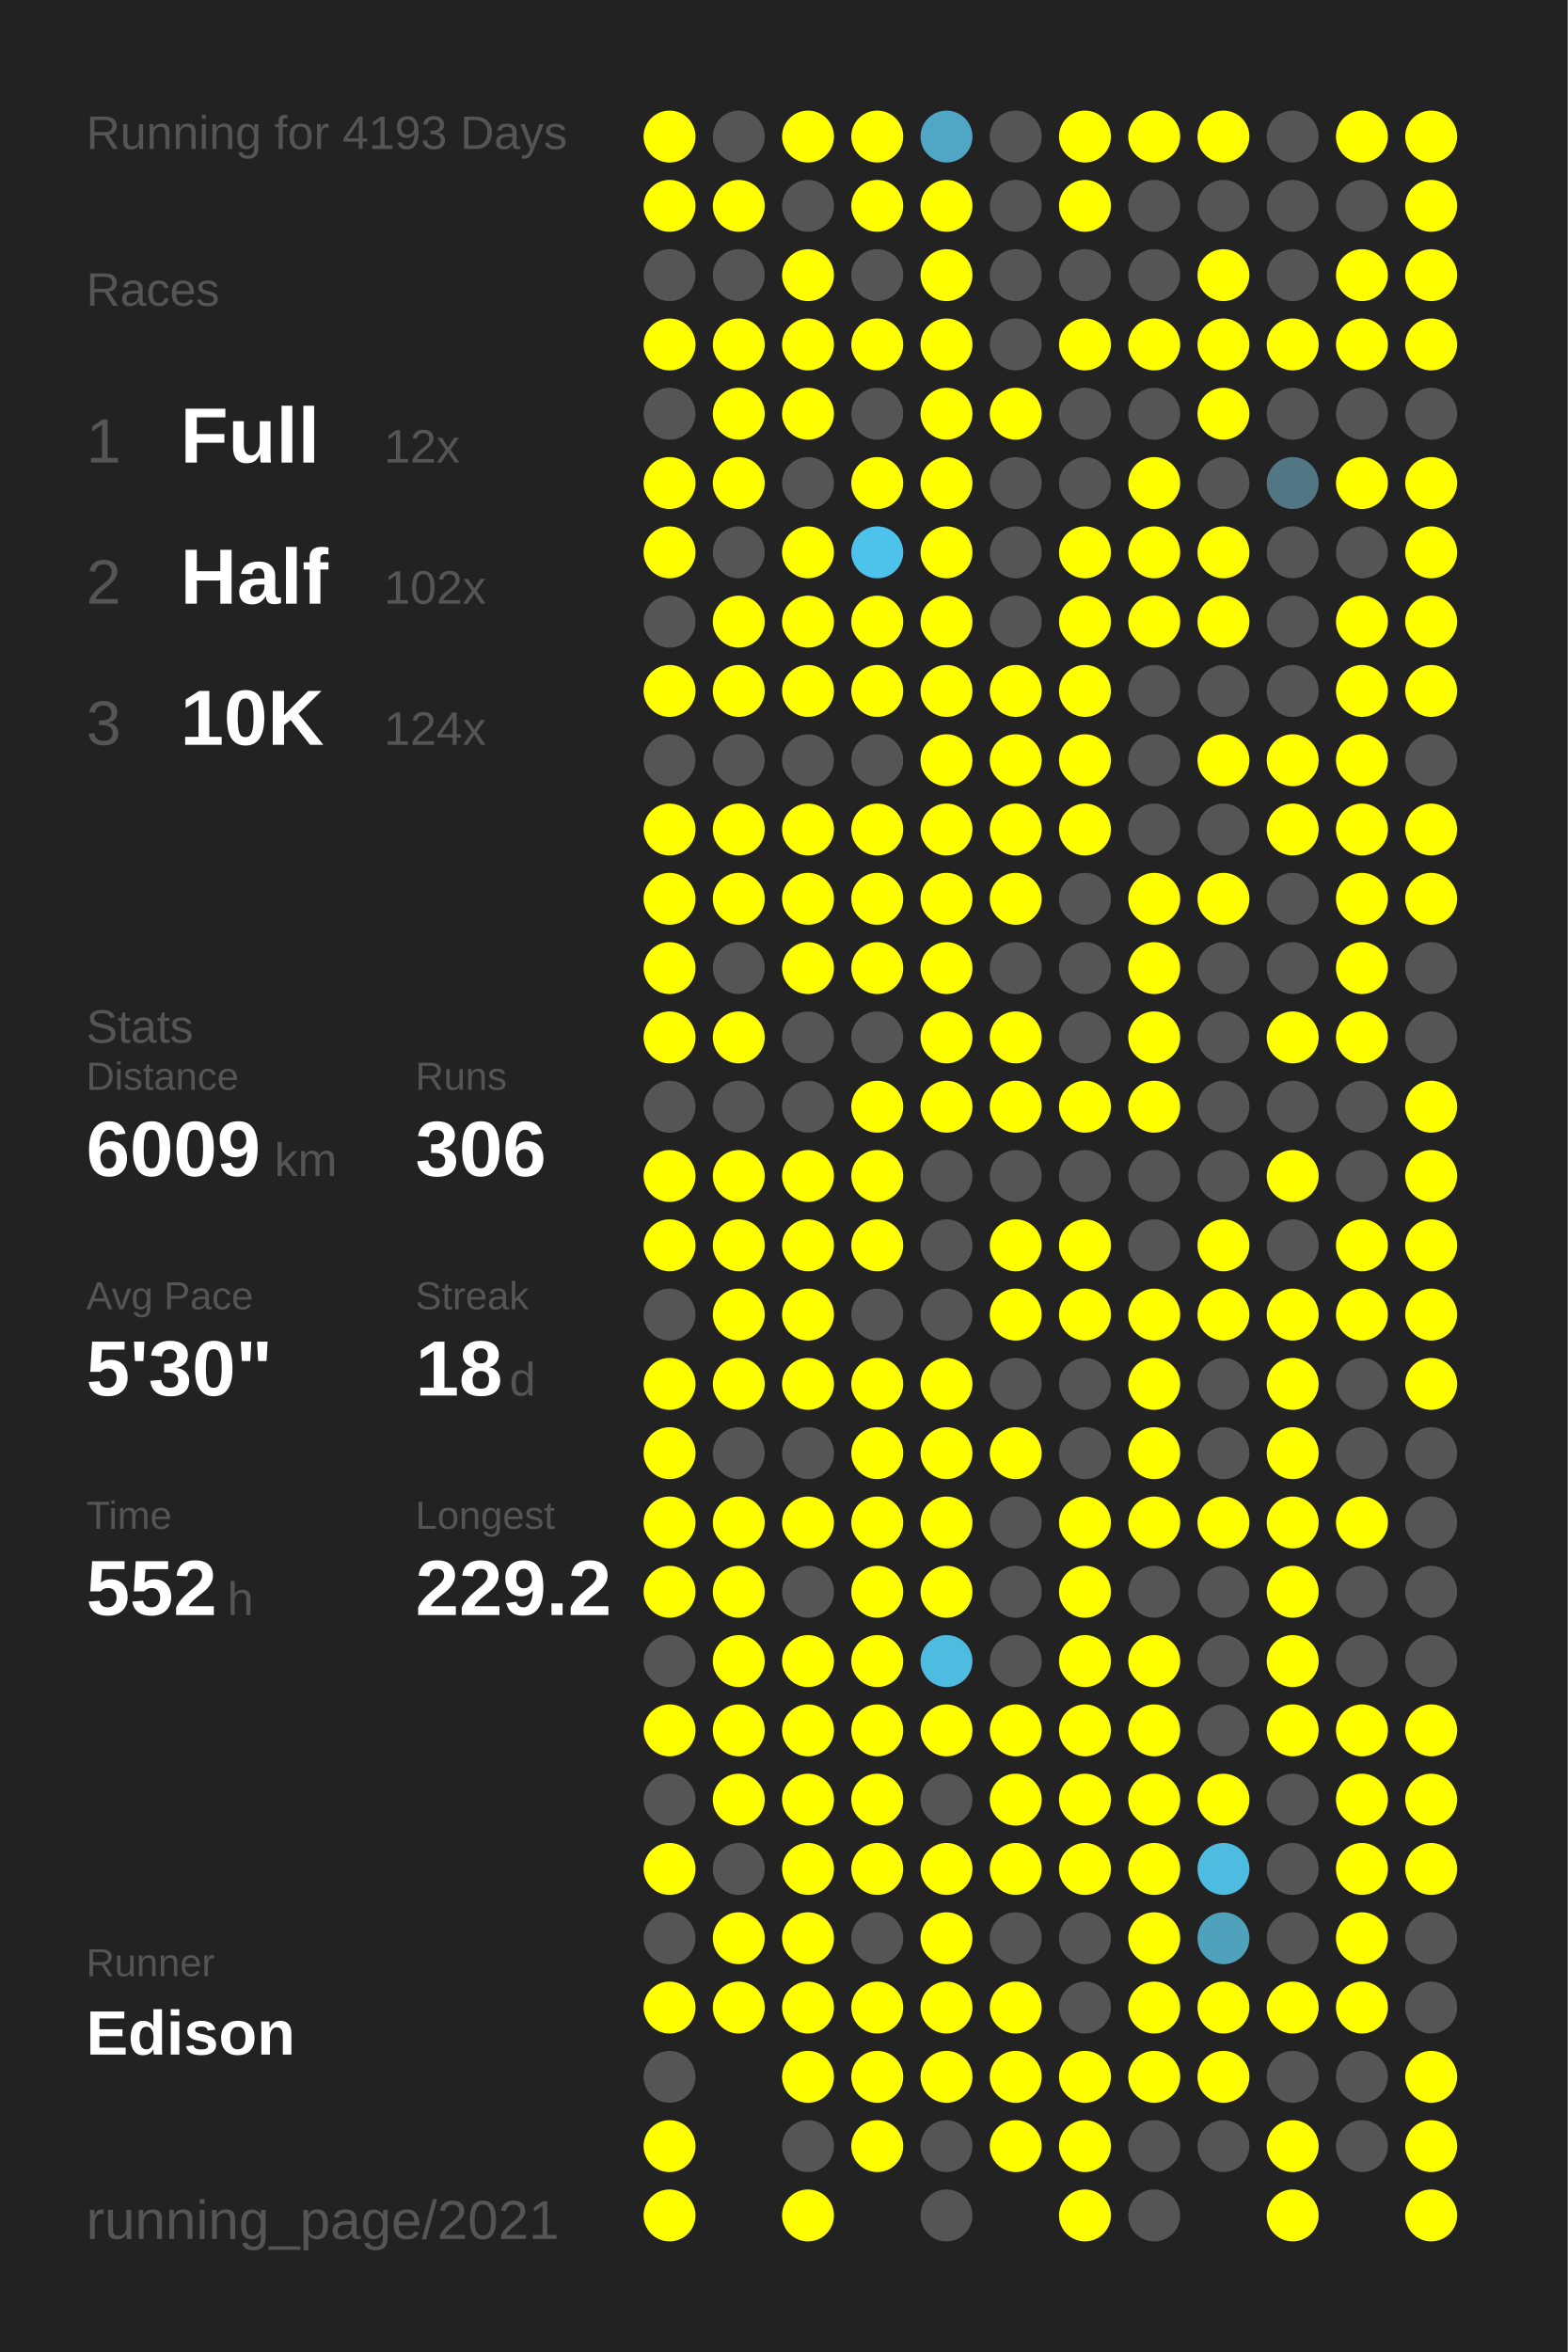
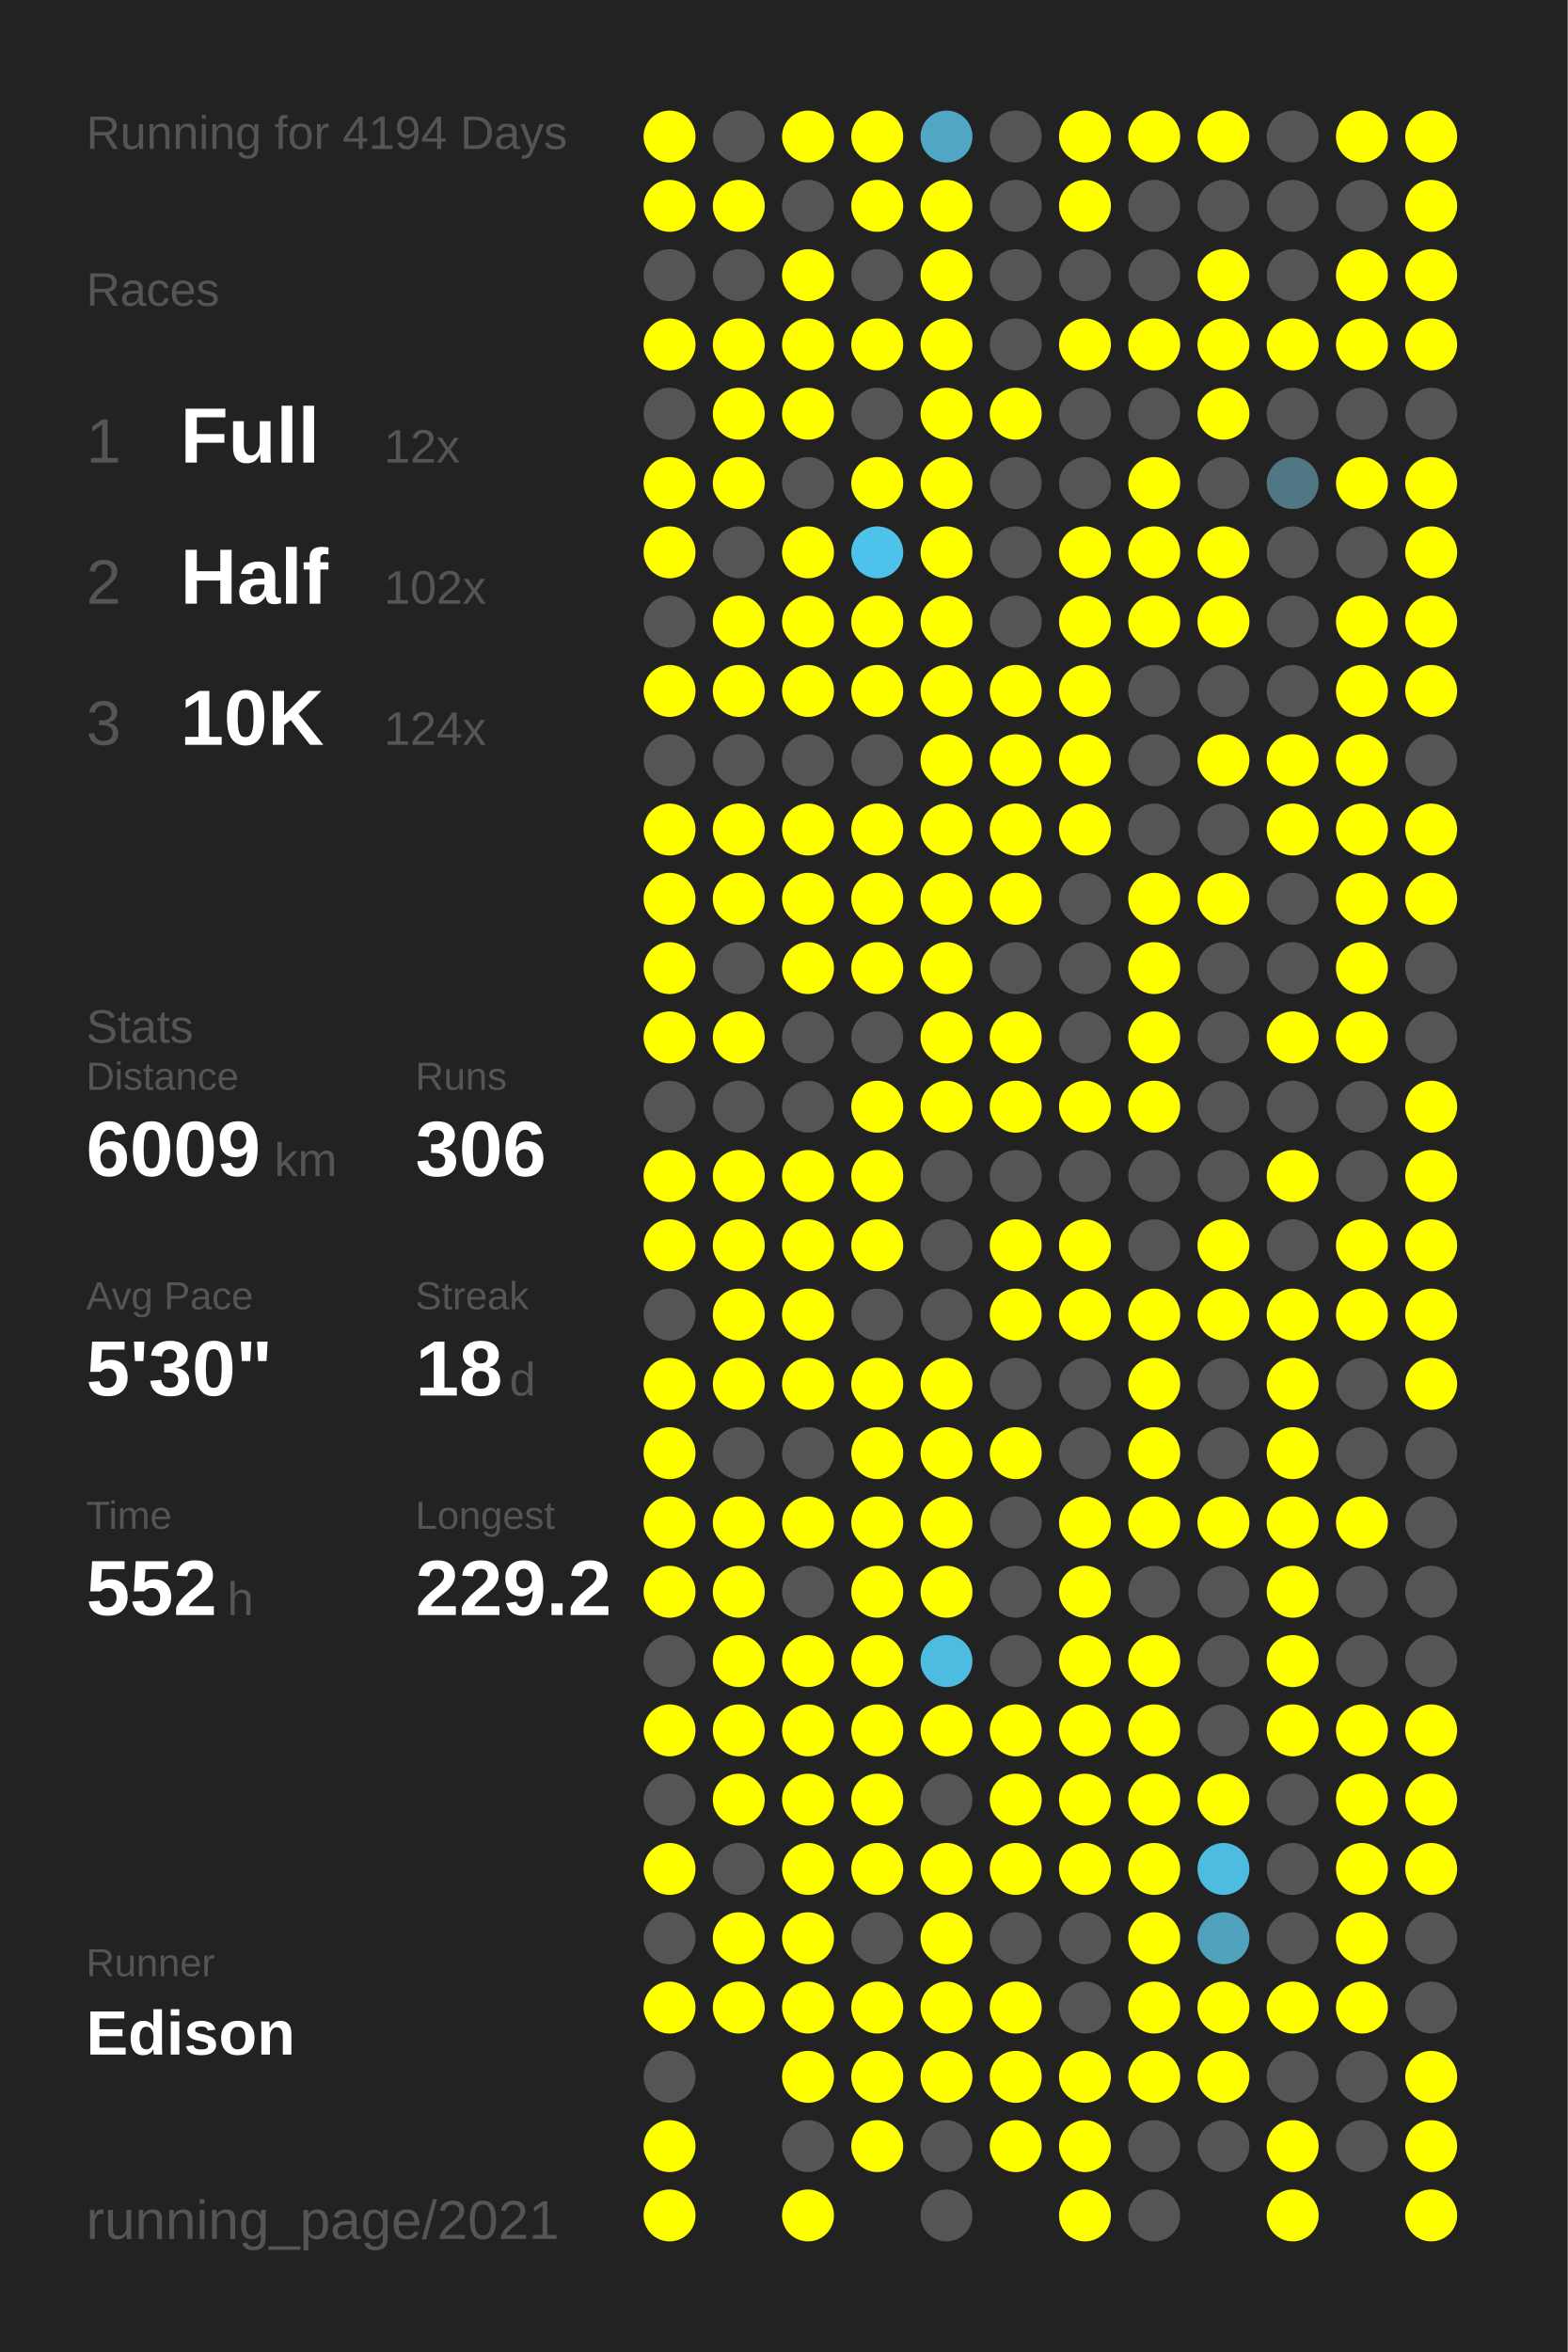
<svg xmlns="http://www.w3.org/2000/svg" baseProfile="full" height="300mm" version="1.1" viewBox="0,0,200,300" width="200mm">
  <defs />
  <rect fill="#222222" height="300" width="200" x="0" y="0" />
-   <text fill="#555555" style="font-size:6px; font-family:Arial;" x="11" y="19">Running for 4193 Days</text>
+   <text fill="#555555" style="font-size:6px; font-family:Arial;" x="11" y="19">Running for 4194 Days</text>
  <text fill="#555555" style="font-size:6px; font-family:Arial;" x="11" y="39">Races</text>
  <text fill="#555555" style="font-size:8px; font-family:Arial;" x="11" y="59">1</text>
  <text fill="#FFFFFF" style="font-size:10px; font-family:Arial; font-weight:bold;" x="23" y="59">Full</text>
  <text fill="#555555" style="font-size:6px; font-family:Arial;" x="49" y="59">12x</text>
  <text fill="#555555" style="font-size:8px; font-family:Arial;" x="11" y="77">2</text>
  <text fill="#FFFFFF" style="font-size:10px; font-family:Arial; font-weight:bold;" x="23" y="77">Half</text>
  <text fill="#555555" style="font-size:6px; font-family:Arial;" x="49" y="77">102x</text>
  <text fill="#555555" style="font-size:8px; font-family:Arial;" x="11" y="95">3</text>
  <text fill="#FFFFFF" style="font-size:10px; font-family:Arial; font-weight:bold;" x="23" y="95">10K</text>
  <text fill="#555555" style="font-size:6px; font-family:Arial;" x="49" y="95">124x</text>
  <text fill="#555555" style="font-size:6px; font-family:Arial;" x="11" y="133">Stats</text>
  <text fill="#555555" style="font-size:5px; font-family:Arial;" x="11" y="139">Distance</text>
  <text fill="#FFFFFF" style="font-size:10px; font-family:Arial; font-weight:bold;" x="11" y="150">6009</text>
  <text fill="#555555" style="font-size:6px; font-family:Arial;" x="35" y="150">km</text>
  <text fill="#555555" style="font-size:5px; font-family:Arial;" x="53" y="139">Runs</text>
  <text fill="#FFFFFF" style="font-size:10px; font-family:Arial; font-weight:bold;" x="53" y="150">306</text>
  <text fill="#555555" style="font-size:5px; font-family:Arial;" x="11" y="167">Avg Pace</text>
  <text fill="#FFFFFF" style="font-size:10px; font-family:Arial; font-weight:bold;" x="11" y="178">5'30"</text>
  <text fill="#555555" style="font-size:5px; font-family:Arial;" x="53" y="167">Streak</text>
  <text fill="#FFFFFF" style="font-size:10px; font-family:Arial; font-weight:bold;" x="53" y="178">18</text>
  <text fill="#555555" style="font-size:6px; font-family:Arial;" x="65" y="178">d</text>
  <text fill="#555555" style="font-size:5px; font-family:Arial;" x="11" y="195">Time</text>
  <text fill="#FFFFFF" style="font-size:10px; font-family:Arial; font-weight:bold;" x="11" y="206">552</text>
  <text fill="#555555" style="font-size:6px; font-family:Arial;" x="29" y="206">h</text>
  <text fill="#555555" style="font-size:5px; font-family:Arial;" x="53" y="195">Longest</text>
  <text fill="#FFFFFF" style="font-size:10px; font-family:Arial; font-weight:bold;" x="53" y="206">229.2</text>
  <text fill="#555555" style="font-size:5px; font-family:Arial;" x="11" y="252.065">Runner</text>
  <text fill="#FFFFFF" style="font-size:8px; font-family:Arial; font-weight:bold;" x="11" y="262.065">Edison</text>
  <text fill="#555555" style="font-size:7px; font-family:Arial;" x="11" y="285.581">running_page/2021</text>
  <circle cx="85.417" cy="17.419" fill="#FFFF00" r="3.312" />
  <circle cx="85.417" cy="26.258" fill="#FFFF00" r="3.312" />
  <circle cx="85.417" cy="35.097" fill="#555555" r="3.312" />
  <circle cx="85.417" cy="43.935" fill="#FFFF00" r="3.312" />
  <circle cx="85.417" cy="52.774" fill="#555555" r="3.312" />
  <circle cx="85.417" cy="61.613" fill="#FFFF00" r="3.312" />
  <circle cx="85.417" cy="70.452" fill="#FFFF00" r="3.312" />
  <circle cx="85.417" cy="79.29" fill="#555555" r="3.312" />
  <circle cx="85.417" cy="88.129" fill="#FFFF00" r="3.312" />
  <circle cx="85.417" cy="96.968" fill="#555555" r="3.312" />
  <circle cx="85.417" cy="105.806" fill="#FFFF00" r="3.312" />
  <circle cx="85.417" cy="114.645" fill="#FFFF00" r="3.312" />
  <circle cx="85.417" cy="123.484" fill="#FFFF00" r="3.312" />
  <circle cx="85.417" cy="132.323" fill="#FFFF00" r="3.312" />
  <circle cx="85.417" cy="141.161" fill="#555555" r="3.312" />
  <circle cx="85.417" cy="150" fill="#FFFF00" r="3.312" />
  <circle cx="85.417" cy="158.839" fill="#FFFF00" r="3.312" />
  <circle cx="85.417" cy="167.677" fill="#555555" r="3.312" />
  <circle cx="85.417" cy="176.516" fill="#FFFF00" r="3.312" />
  <circle cx="85.417" cy="185.355" fill="#FFFF00" r="3.312" />
  <circle cx="85.417" cy="194.194" fill="#FFFF00" r="3.312" />
  <circle cx="85.417" cy="203.032" fill="#FFFF00" r="3.312" />
  <circle cx="85.417" cy="211.871" fill="#555555" r="3.312" />
  <circle cx="85.417" cy="220.71" fill="#FFFF00" r="3.312" />
  <circle cx="85.417" cy="229.548" fill="#555555" r="3.312" />
  <circle cx="85.417" cy="238.387" fill="#FFFF00" r="3.312" />
  <circle cx="85.417" cy="247.226" fill="#555555" r="3.312" />
  <circle cx="85.417" cy="256.065" fill="#FFFF00" r="3.312" />
  <circle cx="85.417" cy="264.903" fill="#555555" r="3.312" />
  <circle cx="85.417" cy="273.742" fill="#FFFF00" r="3.312" />
  <circle cx="85.417" cy="282.581" fill="#FFFF00" r="3.312" />
  <circle cx="94.25" cy="17.419" fill="#555555" r="3.312" />
  <circle cx="94.25" cy="26.258" fill="#FFFF00" r="3.312" />
  <circle cx="94.25" cy="35.097" fill="#555555" r="3.312" />
  <circle cx="94.25" cy="43.935" fill="#FFFF00" r="3.312" />
  <circle cx="94.25" cy="52.774" fill="#FFFF00" r="3.312" />
  <circle cx="94.25" cy="61.613" fill="#FFFF00" r="3.312" />
  <circle cx="94.25" cy="70.452" fill="#555555" r="3.312" />
  <circle cx="94.25" cy="79.29" fill="#FFFF00" r="3.312" />
  <circle cx="94.25" cy="88.129" fill="#FFFF00" r="3.312" />
  <circle cx="94.25" cy="96.968" fill="#555555" r="3.312" />
  <circle cx="94.25" cy="105.806" fill="#FFFF00" r="3.312" />
  <circle cx="94.25" cy="114.645" fill="#FFFF00" r="3.312" />
  <circle cx="94.25" cy="123.484" fill="#555555" r="3.312" />
  <circle cx="94.25" cy="132.323" fill="#FFFF00" r="3.312" />
  <circle cx="94.25" cy="141.161" fill="#555555" r="3.312" />
  <circle cx="94.25" cy="150" fill="#FFFF00" r="3.312" />
  <circle cx="94.25" cy="158.839" fill="#FFFF00" r="3.312" />
  <circle cx="94.25" cy="167.677" fill="#FFFF00" r="3.312" />
  <circle cx="94.25" cy="176.516" fill="#FFFF00" r="3.312" />
  <circle cx="94.25" cy="185.355" fill="#555555" r="3.312" />
  <circle cx="94.25" cy="194.194" fill="#FFFF00" r="3.312" />
  <circle cx="94.25" cy="203.032" fill="#FFFF00" r="3.312" />
  <circle cx="94.25" cy="211.871" fill="#FFFF00" r="3.312" />
  <circle cx="94.25" cy="220.71" fill="#FFFF00" r="3.312" />
  <circle cx="94.25" cy="229.548" fill="#FFFF00" r="3.312" />
  <circle cx="94.25" cy="238.387" fill="#555555" r="3.312" />
  <circle cx="94.25" cy="247.226" fill="#FFFF00" r="3.312" />
  <circle cx="94.25" cy="256.065" fill="#FFFF00" r="3.312" />
  <circle cx="103.083" cy="17.419" fill="#FFFF00" r="3.312" />
  <circle cx="103.083" cy="26.258" fill="#555555" r="3.312" />
  <circle cx="103.083" cy="35.097" fill="#FFFF00" r="3.312" />
  <circle cx="103.083" cy="43.935" fill="#FFFF00" r="3.312" />
  <circle cx="103.083" cy="52.774" fill="#FFFF00" r="3.312" />
  <circle cx="103.083" cy="61.613" fill="#555555" r="3.312" />
  <circle cx="103.083" cy="70.452" fill="#FFFF00" r="3.312" />
  <circle cx="103.083" cy="79.29" fill="#FFFF00" r="3.312" />
  <circle cx="103.083" cy="88.129" fill="#FFFF00" r="3.312" />
  <circle cx="103.083" cy="96.968" fill="#555555" r="3.312" />
  <circle cx="103.083" cy="105.806" fill="#FFFF00" r="3.312" />
  <circle cx="103.083" cy="114.645" fill="#FFFF00" r="3.312" />
  <circle cx="103.083" cy="123.484" fill="#FFFF00" r="3.312" />
  <circle cx="103.083" cy="132.323" fill="#555555" r="3.312" />
  <circle cx="103.083" cy="141.161" fill="#555555" r="3.312" />
  <circle cx="103.083" cy="150" fill="#FFFF00" r="3.312" />
  <circle cx="103.083" cy="158.839" fill="#FFFF00" r="3.312" />
  <circle cx="103.083" cy="167.677" fill="#FFFF00" r="3.312" />
  <circle cx="103.083" cy="176.516" fill="#FFFF00" r="3.312" />
  <circle cx="103.083" cy="185.355" fill="#555555" r="3.312" />
  <circle cx="103.083" cy="194.194" fill="#FFFF00" r="3.312" />
  <circle cx="103.083" cy="203.032" fill="#555555" r="3.312" />
  <circle cx="103.083" cy="211.871" fill="#FFFF00" r="3.312" />
  <circle cx="103.083" cy="220.71" fill="#FFFF00" r="3.312" />
  <circle cx="103.083" cy="229.548" fill="#FFFF00" r="3.312" />
  <circle cx="103.083" cy="238.387" fill="#FFFF00" r="3.312" />
  <circle cx="103.083" cy="247.226" fill="#FFFF00" r="3.312" />
  <circle cx="103.083" cy="256.065" fill="#FFFF00" r="3.312" />
  <circle cx="103.083" cy="264.903" fill="#FFFF00" r="3.312" />
  <circle cx="103.083" cy="273.742" fill="#555555" r="3.312" />
  <circle cx="103.083" cy="282.581" fill="#FFFF00" r="3.312" />
  <circle cx="111.917" cy="17.419" fill="#FFFF00" r="3.312" />
  <circle cx="111.917" cy="26.258" fill="#FFFF00" r="3.312" />
  <circle cx="111.917" cy="35.097" fill="#555555" r="3.312" />
  <circle cx="111.917" cy="43.935" fill="#FFFF00" r="3.312" />
  <circle cx="111.917" cy="52.774" fill="#555555" r="3.312" />
  <circle cx="111.917" cy="61.613" fill="#FFFF00" r="3.312" />
  <circle cx="111.917" cy="70.452" fill="#4dc2ea" r="3.312" />
  <circle cx="111.917" cy="79.29" fill="#FFFF00" r="3.312" />
  <circle cx="111.917" cy="88.129" fill="#FFFF00" r="3.312" />
  <circle cx="111.917" cy="96.968" fill="#555555" r="3.312" />
  <circle cx="111.917" cy="105.806" fill="#FFFF00" r="3.312" />
  <circle cx="111.917" cy="114.645" fill="#FFFF00" r="3.312" />
  <circle cx="111.917" cy="123.484" fill="#FFFF00" r="3.312" />
  <circle cx="111.917" cy="132.323" fill="#555555" r="3.312" />
  <circle cx="111.917" cy="141.161" fill="#FFFF00" r="3.312" />
  <circle cx="111.917" cy="150" fill="#FFFF00" r="3.312" />
  <circle cx="111.917" cy="158.839" fill="#FFFF00" r="3.312" />
  <circle cx="111.917" cy="167.677" fill="#555555" r="3.312" />
  <circle cx="111.917" cy="176.516" fill="#FFFF00" r="3.312" />
  <circle cx="111.917" cy="185.355" fill="#FFFF00" r="3.312" />
  <circle cx="111.917" cy="194.194" fill="#FFFF00" r="3.312" />
  <circle cx="111.917" cy="203.032" fill="#FFFF00" r="3.312" />
  <circle cx="111.917" cy="211.871" fill="#FFFF00" r="3.312" />
  <circle cx="111.917" cy="220.71" fill="#FFFF00" r="3.312" />
  <circle cx="111.917" cy="229.548" fill="#FFFF00" r="3.312" />
  <circle cx="111.917" cy="238.387" fill="#FFFF00" r="3.312" />
  <circle cx="111.917" cy="247.226" fill="#555555" r="3.312" />
  <circle cx="111.917" cy="256.065" fill="#FFFF00" r="3.312" />
  <circle cx="111.917" cy="264.903" fill="#FFFF00" r="3.312" />
  <circle cx="111.917" cy="273.742" fill="#FFFF00" r="3.312" />
  <circle cx="120.75" cy="17.419" fill="#4fa7c5" r="3.312" />
  <circle cx="120.75" cy="26.258" fill="#FFFF00" r="3.312" />
  <circle cx="120.75" cy="35.097" fill="#FFFF00" r="3.312" />
  <circle cx="120.75" cy="43.935" fill="#FFFF00" r="3.312" />
  <circle cx="120.75" cy="52.774" fill="#FFFF00" r="3.312" />
  <circle cx="120.75" cy="61.613" fill="#FFFF00" r="3.312" />
  <circle cx="120.75" cy="70.452" fill="#FFFF00" r="3.312" />
  <circle cx="120.75" cy="79.29" fill="#FFFF00" r="3.312" />
  <circle cx="120.75" cy="88.129" fill="#FFFF00" r="3.312" />
  <circle cx="120.75" cy="96.968" fill="#FFFF00" r="3.312" />
  <circle cx="120.75" cy="105.806" fill="#FFFF00" r="3.312" />
  <circle cx="120.75" cy="114.645" fill="#FFFF00" r="3.312" />
  <circle cx="120.75" cy="123.484" fill="#FFFF00" r="3.312" />
  <circle cx="120.75" cy="132.323" fill="#FFFF00" r="3.312" />
  <circle cx="120.75" cy="141.161" fill="#FFFF00" r="3.312" />
  <circle cx="120.75" cy="150" fill="#555555" r="3.312" />
  <circle cx="120.75" cy="158.839" fill="#555555" r="3.312" />
  <circle cx="120.75" cy="167.677" fill="#555555" r="3.312" />
  <circle cx="120.75" cy="176.516" fill="#FFFF00" r="3.312" />
  <circle cx="120.75" cy="185.355" fill="#FFFF00" r="3.312" />
  <circle cx="120.75" cy="194.194" fill="#FFFF00" r="3.312" />
  <circle cx="120.75" cy="203.032" fill="#FFFF00" r="3.312" />
  <circle cx="120.75" cy="211.871" fill="#4ebbe1" r="3.312" />
  <circle cx="120.75" cy="220.71" fill="#FFFF00" r="3.312" />
  <circle cx="120.75" cy="229.548" fill="#555555" r="3.312" />
  <circle cx="120.75" cy="238.387" fill="#FFFF00" r="3.312" />
  <circle cx="120.75" cy="247.226" fill="#FFFF00" r="3.312" />
  <circle cx="120.75" cy="256.065" fill="#FFFF00" r="3.312" />
  <circle cx="120.75" cy="264.903" fill="#FFFF00" r="3.312" />
  <circle cx="120.75" cy="273.742" fill="#555555" r="3.312" />
  <circle cx="120.75" cy="282.581" fill="#555555" r="3.312" />
  <circle cx="129.583" cy="17.419" fill="#555555" r="3.312" />
  <circle cx="129.583" cy="26.258" fill="#555555" r="3.312" />
  <circle cx="129.583" cy="35.097" fill="#555555" r="3.312" />
  <circle cx="129.583" cy="43.935" fill="#555555" r="3.312" />
  <circle cx="129.583" cy="52.774" fill="#FFFF00" r="3.312" />
  <circle cx="129.583" cy="61.613" fill="#555555" r="3.312" />
  <circle cx="129.583" cy="70.452" fill="#555555" r="3.312" />
  <circle cx="129.583" cy="79.29" fill="#555555" r="3.312" />
  <circle cx="129.583" cy="88.129" fill="#FFFF00" r="3.312" />
  <circle cx="129.583" cy="96.968" fill="#FFFF00" r="3.312" />
  <circle cx="129.583" cy="105.806" fill="#FFFF00" r="3.312" />
  <circle cx="129.583" cy="114.645" fill="#FFFF00" r="3.312" />
  <circle cx="129.583" cy="123.484" fill="#555555" r="3.312" />
  <circle cx="129.583" cy="132.323" fill="#FFFF00" r="3.312" />
  <circle cx="129.583" cy="141.161" fill="#FFFF00" r="3.312" />
  <circle cx="129.583" cy="150" fill="#555555" r="3.312" />
  <circle cx="129.583" cy="158.839" fill="#FFFF00" r="3.312" />
  <circle cx="129.583" cy="167.677" fill="#FFFF00" r="3.312" />
  <circle cx="129.583" cy="176.516" fill="#555555" r="3.312" />
  <circle cx="129.583" cy="185.355" fill="#FFFF00" r="3.312" />
  <circle cx="129.583" cy="194.194" fill="#555555" r="3.312" />
  <circle cx="129.583" cy="203.032" fill="#555555" r="3.312" />
  <circle cx="129.583" cy="211.871" fill="#555555" r="3.312" />
  <circle cx="129.583" cy="220.71" fill="#FFFF00" r="3.312" />
  <circle cx="129.583" cy="229.548" fill="#FFFF00" r="3.312" />
  <circle cx="129.583" cy="238.387" fill="#FFFF00" r="3.312" />
  <circle cx="129.583" cy="247.226" fill="#555555" r="3.312" />
  <circle cx="129.583" cy="256.065" fill="#FFFF00" r="3.312" />
  <circle cx="129.583" cy="264.903" fill="#FFFF00" r="3.312" />
  <circle cx="129.583" cy="273.742" fill="#FFFF00" r="3.312" />
  <circle cx="138.417" cy="17.419" fill="#FFFF00" r="3.312" />
  <circle cx="138.417" cy="26.258" fill="#FFFF00" r="3.312" />
  <circle cx="138.417" cy="35.097" fill="#555555" r="3.312" />
  <circle cx="138.417" cy="43.935" fill="#FFFF00" r="3.312" />
  <circle cx="138.417" cy="52.774" fill="#555555" r="3.312" />
  <circle cx="138.417" cy="61.613" fill="#555555" r="3.312" />
  <circle cx="138.417" cy="70.452" fill="#FFFF00" r="3.312" />
  <circle cx="138.417" cy="79.29" fill="#FFFF00" r="3.312" />
  <circle cx="138.417" cy="88.129" fill="#FFFF00" r="3.312" />
  <circle cx="138.417" cy="96.968" fill="#FFFF00" r="3.312" />
  <circle cx="138.417" cy="105.806" fill="#FFFF00" r="3.312" />
  <circle cx="138.417" cy="114.645" fill="#555555" r="3.312" />
  <circle cx="138.417" cy="123.484" fill="#555555" r="3.312" />
  <circle cx="138.417" cy="132.323" fill="#555555" r="3.312" />
  <circle cx="138.417" cy="141.161" fill="#FFFF00" r="3.312" />
  <circle cx="138.417" cy="150" fill="#555555" r="3.312" />
  <circle cx="138.417" cy="158.839" fill="#FFFF00" r="3.312" />
  <circle cx="138.417" cy="167.677" fill="#FFFF00" r="3.312" />
  <circle cx="138.417" cy="176.516" fill="#555555" r="3.312" />
  <circle cx="138.417" cy="185.355" fill="#555555" r="3.312" />
  <circle cx="138.417" cy="194.194" fill="#FFFF00" r="3.312" />
  <circle cx="138.417" cy="203.032" fill="#FFFF00" r="3.312" />
  <circle cx="138.417" cy="211.871" fill="#FFFF00" r="3.312" />
  <circle cx="138.417" cy="220.71" fill="#FFFF00" r="3.312" />
  <circle cx="138.417" cy="229.548" fill="#FFFF00" r="3.312" />
  <circle cx="138.417" cy="238.387" fill="#FFFF00" r="3.312" />
  <circle cx="138.417" cy="247.226" fill="#555555" r="3.312" />
  <circle cx="138.417" cy="256.065" fill="#555555" r="3.312" />
  <circle cx="138.417" cy="264.903" fill="#FFFF00" r="3.312" />
  <circle cx="138.417" cy="273.742" fill="#FFFF00" r="3.312" />
  <circle cx="138.417" cy="282.581" fill="#FFFF00" r="3.312" />
  <circle cx="147.25" cy="17.419" fill="#FFFF00" r="3.312" />
  <circle cx="147.25" cy="26.258" fill="#555555" r="3.312" />
  <circle cx="147.25" cy="35.097" fill="#555555" r="3.312" />
  <circle cx="147.25" cy="43.935" fill="#FFFF00" r="3.312" />
  <circle cx="147.25" cy="52.774" fill="#555555" r="3.312" />
  <circle cx="147.25" cy="61.613" fill="#FFFF00" r="3.312" />
  <circle cx="147.25" cy="70.452" fill="#FFFF00" r="3.312" />
  <circle cx="147.25" cy="79.29" fill="#FFFF00" r="3.312" />
  <circle cx="147.25" cy="88.129" fill="#555555" r="3.312" />
  <circle cx="147.25" cy="96.968" fill="#555555" r="3.312" />
  <circle cx="147.25" cy="105.806" fill="#555555" r="3.312" />
  <circle cx="147.25" cy="114.645" fill="#FFFF00" r="3.312" />
  <circle cx="147.25" cy="123.484" fill="#FFFF00" r="3.312" />
  <circle cx="147.25" cy="132.323" fill="#FFFF00" r="3.312" />
  <circle cx="147.25" cy="141.161" fill="#FFFF00" r="3.312" />
  <circle cx="147.25" cy="150" fill="#555555" r="3.312" />
  <circle cx="147.25" cy="158.839" fill="#555555" r="3.312" />
  <circle cx="147.25" cy="167.677" fill="#FFFF00" r="3.312" />
  <circle cx="147.25" cy="176.516" fill="#FFFF00" r="3.312" />
  <circle cx="147.25" cy="185.355" fill="#FFFF00" r="3.312" />
  <circle cx="147.25" cy="194.194" fill="#FFFF00" r="3.312" />
  <circle cx="147.25" cy="203.032" fill="#555555" r="3.312" />
  <circle cx="147.25" cy="211.871" fill="#FFFF00" r="3.312" />
  <circle cx="147.25" cy="220.71" fill="#FFFF00" r="3.312" />
  <circle cx="147.25" cy="229.548" fill="#FFFF00" r="3.312" />
  <circle cx="147.25" cy="238.387" fill="#FFFF00" r="3.312" />
  <circle cx="147.25" cy="247.226" fill="#FFFF00" r="3.312" />
  <circle cx="147.25" cy="256.065" fill="#FFFF00" r="3.312" />
  <circle cx="147.25" cy="264.903" fill="#FFFF00" r="3.312" />
  <circle cx="147.25" cy="273.742" fill="#555555" r="3.312" />
  <circle cx="147.25" cy="282.581" fill="#555555" r="3.312" />
  <circle cx="156.083" cy="17.419" fill="#FFFF00" r="3.312" />
  <circle cx="156.083" cy="26.258" fill="#555555" r="3.312" />
  <circle cx="156.083" cy="35.097" fill="#FFFF00" r="3.312" />
  <circle cx="156.083" cy="43.935" fill="#FFFF00" r="3.312" />
  <circle cx="156.083" cy="52.774" fill="#FFFF00" r="3.312" />
  <circle cx="156.083" cy="61.613" fill="#555555" r="3.312" />
  <circle cx="156.083" cy="70.452" fill="#FFFF00" r="3.312" />
  <circle cx="156.083" cy="79.29" fill="#FFFF00" r="3.312" />
  <circle cx="156.083" cy="88.129" fill="#555555" r="3.312" />
  <circle cx="156.083" cy="96.968" fill="#FFFF00" r="3.312" />
  <circle cx="156.083" cy="105.806" fill="#555555" r="3.312" />
  <circle cx="156.083" cy="114.645" fill="#FFFF00" r="3.312" />
  <circle cx="156.083" cy="123.484" fill="#555555" r="3.312" />
  <circle cx="156.083" cy="132.323" fill="#555555" r="3.312" />
  <circle cx="156.083" cy="141.161" fill="#555555" r="3.312" />
  <circle cx="156.083" cy="150" fill="#555555" r="3.312" />
  <circle cx="156.083" cy="158.839" fill="#FFFF00" r="3.312" />
  <circle cx="156.083" cy="167.677" fill="#FFFF00" r="3.312" />
  <circle cx="156.083" cy="176.516" fill="#555555" r="3.312" />
  <circle cx="156.083" cy="185.355" fill="#555555" r="3.312" />
  <circle cx="156.083" cy="194.194" fill="#FFFF00" r="3.312" />
  <circle cx="156.083" cy="203.032" fill="#555555" r="3.312" />
  <circle cx="156.083" cy="211.871" fill="#555555" r="3.312" />
  <circle cx="156.083" cy="220.71" fill="#555555" r="3.312" />
  <circle cx="156.083" cy="229.548" fill="#FFFF00" r="3.312" />
  <circle cx="156.083" cy="238.387" fill="#4ebce1" r="3.312" />
  <circle cx="156.083" cy="247.226" fill="#50a1bc" r="3.312" />
  <circle cx="156.083" cy="256.065" fill="#FFFF00" r="3.312" />
  <circle cx="156.083" cy="264.903" fill="#FFFF00" r="3.312" />
  <circle cx="156.083" cy="273.742" fill="#555555" r="3.312" />
  <circle cx="164.917" cy="17.419" fill="#555555" r="3.312" />
  <circle cx="164.917" cy="26.258" fill="#555555" r="3.312" />
  <circle cx="164.917" cy="35.097" fill="#555555" r="3.312" />
  <circle cx="164.917" cy="43.935" fill="#FFFF00" r="3.312" />
  <circle cx="164.917" cy="52.774" fill="#555555" r="3.312" />
  <circle cx="164.917" cy="61.613" fill="#527784" r="3.312" />
  <circle cx="164.917" cy="70.452" fill="#555555" r="3.312" />
  <circle cx="164.917" cy="79.29" fill="#555555" r="3.312" />
  <circle cx="164.917" cy="88.129" fill="#555555" r="3.312" />
  <circle cx="164.917" cy="96.968" fill="#FFFF00" r="3.312" />
  <circle cx="164.917" cy="105.806" fill="#FFFF00" r="3.312" />
  <circle cx="164.917" cy="114.645" fill="#555555" r="3.312" />
  <circle cx="164.917" cy="123.484" fill="#555555" r="3.312" />
  <circle cx="164.917" cy="132.323" fill="#FFFF00" r="3.312" />
  <circle cx="164.917" cy="141.161" fill="#555555" r="3.312" />
  <circle cx="164.917" cy="150" fill="#FFFF00" r="3.312" />
  <circle cx="164.917" cy="158.839" fill="#555555" r="3.312" />
  <circle cx="164.917" cy="167.677" fill="#FFFF00" r="3.312" />
  <circle cx="164.917" cy="176.516" fill="#FFFF00" r="3.312" />
  <circle cx="164.917" cy="185.355" fill="#FFFF00" r="3.312" />
  <circle cx="164.917" cy="194.194" fill="#FFFF00" r="3.312" />
  <circle cx="164.917" cy="203.032" fill="#FFFF00" r="3.312" />
  <circle cx="164.917" cy="211.871" fill="#FFFF00" r="3.312" />
  <circle cx="164.917" cy="220.71" fill="#FFFF00" r="3.312" />
  <circle cx="164.917" cy="229.548" fill="#555555" r="3.312" />
  <circle cx="164.917" cy="238.387" fill="#555555" r="3.312" />
  <circle cx="164.917" cy="247.226" fill="#555555" r="3.312" />
  <circle cx="164.917" cy="256.065" fill="#FFFF00" r="3.312" />
  <circle cx="164.917" cy="264.903" fill="#555555" r="3.312" />
  <circle cx="164.917" cy="273.742" fill="#FFFF00" r="3.312" />
  <circle cx="164.917" cy="282.581" fill="#FFFF00" r="3.312" />
  <circle cx="173.75" cy="17.419" fill="#FFFF00" r="3.312" />
  <circle cx="173.75" cy="26.258" fill="#555555" r="3.312" />
  <circle cx="173.75" cy="35.097" fill="#FFFF00" r="3.312" />
  <circle cx="173.75" cy="43.935" fill="#FFFF00" r="3.312" />
  <circle cx="173.75" cy="52.774" fill="#555555" r="3.312" />
  <circle cx="173.75" cy="61.613" fill="#FFFF00" r="3.312" />
  <circle cx="173.75" cy="70.452" fill="#555555" r="3.312" />
  <circle cx="173.75" cy="79.29" fill="#FFFF00" r="3.312" />
  <circle cx="173.75" cy="88.129" fill="#FFFF00" r="3.312" />
  <circle cx="173.75" cy="96.968" fill="#FFFF00" r="3.312" />
  <circle cx="173.75" cy="105.806" fill="#FFFF00" r="3.312" />
  <circle cx="173.75" cy="114.645" fill="#FFFF00" r="3.312" />
  <circle cx="173.75" cy="123.484" fill="#FFFF00" r="3.312" />
  <circle cx="173.75" cy="132.323" fill="#FFFF00" r="3.312" />
  <circle cx="173.75" cy="141.161" fill="#555555" r="3.312" />
  <circle cx="173.75" cy="150" fill="#555555" r="3.312" />
  <circle cx="173.75" cy="158.839" fill="#FFFF00" r="3.312" />
  <circle cx="173.75" cy="167.677" fill="#FFFF00" r="3.312" />
  <circle cx="173.75" cy="176.516" fill="#555555" r="3.312" />
  <circle cx="173.75" cy="185.355" fill="#555555" r="3.312" />
  <circle cx="173.75" cy="194.194" fill="#FFFF00" r="3.312" />
  <circle cx="173.75" cy="203.032" fill="#555555" r="3.312" />
  <circle cx="173.75" cy="211.871" fill="#555555" r="3.312" />
  <circle cx="173.75" cy="220.71" fill="#FFFF00" r="3.312" />
  <circle cx="173.75" cy="229.548" fill="#FFFF00" r="3.312" />
  <circle cx="173.75" cy="238.387" fill="#FFFF00" r="3.312" />
  <circle cx="173.75" cy="247.226" fill="#FFFF00" r="3.312" />
  <circle cx="173.75" cy="256.065" fill="#FFFF00" r="3.312" />
  <circle cx="173.75" cy="264.903" fill="#555555" r="3.312" />
  <circle cx="173.75" cy="273.742" fill="#555555" r="3.312" />
  <circle cx="182.583" cy="17.419" fill="#FFFF00" r="3.312" />
  <circle cx="182.583" cy="26.258" fill="#FFFF00" r="3.312" />
  <circle cx="182.583" cy="35.097" fill="#FFFF00" r="3.312" />
  <circle cx="182.583" cy="43.935" fill="#FFFF00" r="3.312" />
  <circle cx="182.583" cy="52.774" fill="#555555" r="3.312" />
  <circle cx="182.583" cy="61.613" fill="#FFFF00" r="3.312" />
  <circle cx="182.583" cy="70.452" fill="#FFFF00" r="3.312" />
  <circle cx="182.583" cy="79.29" fill="#FFFF00" r="3.312" />
  <circle cx="182.583" cy="88.129" fill="#FFFF00" r="3.312" />
  <circle cx="182.583" cy="96.968" fill="#555555" r="3.312" />
  <circle cx="182.583" cy="105.806" fill="#FFFF00" r="3.312" />
  <circle cx="182.583" cy="114.645" fill="#FFFF00" r="3.312" />
  <circle cx="182.583" cy="123.484" fill="#555555" r="3.312" />
  <circle cx="182.583" cy="132.323" fill="#555555" r="3.312" />
  <circle cx="182.583" cy="141.161" fill="#FFFF00" r="3.312" />
  <circle cx="182.583" cy="150" fill="#FFFF00" r="3.312" />
  <circle cx="182.583" cy="158.839" fill="#FFFF00" r="3.312" />
  <circle cx="182.583" cy="167.677" fill="#FFFF00" r="3.312" />
  <circle cx="182.583" cy="176.516" fill="#FFFF00" r="3.312" />
  <circle cx="182.583" cy="185.355" fill="#555555" r="3.312" />
  <circle cx="182.583" cy="194.194" fill="#555555" r="3.312" />
  <circle cx="182.583" cy="203.032" fill="#555555" r="3.312" />
  <circle cx="182.583" cy="211.871" fill="#555555" r="3.312" />
  <circle cx="182.583" cy="220.71" fill="#FFFF00" r="3.312" />
  <circle cx="182.583" cy="229.548" fill="#FFFF00" r="3.312" />
  <circle cx="182.583" cy="238.387" fill="#FFFF00" r="3.312" />
  <circle cx="182.583" cy="247.226" fill="#555555" r="3.312" />
  <circle cx="182.583" cy="256.065" fill="#555555" r="3.312" />
  <circle cx="182.583" cy="264.903" fill="#FFFF00" r="3.312" />
  <circle cx="182.583" cy="273.742" fill="#FFFF00" r="3.312" />
  <circle cx="182.583" cy="282.581" fill="#FFFF00" r="3.312" />
</svg>
